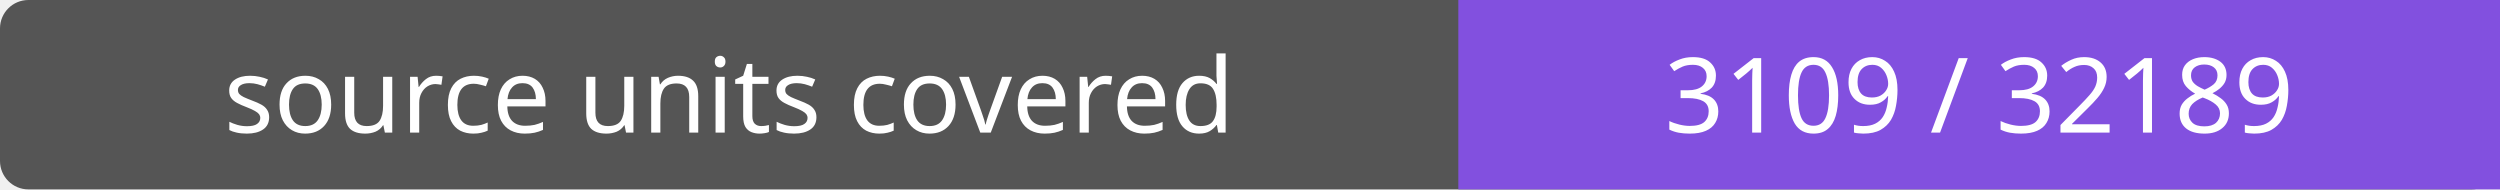
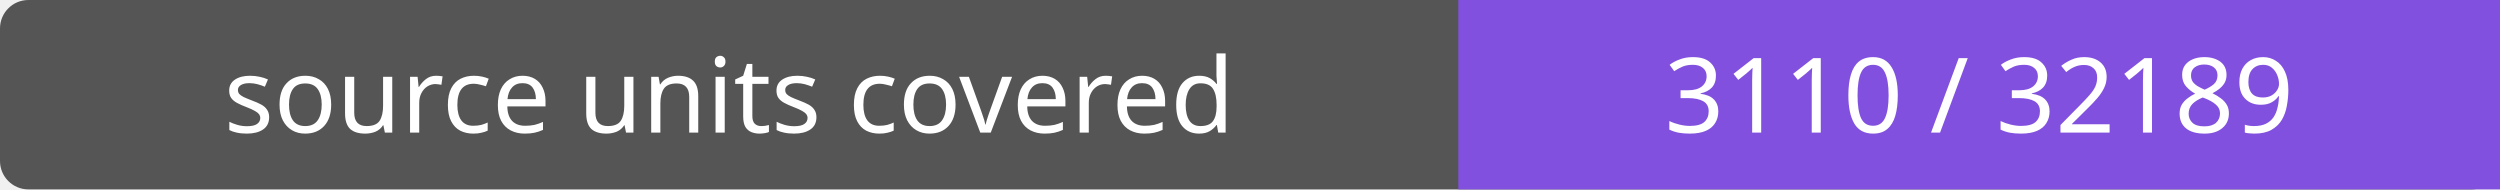
- <svg xmlns="http://www.w3.org/2000/svg" width="264" height="20" role="img" aria-label="source units covered: 3109 / 32189">
+ <svg xmlns="http://www.w3.org/2000/svg" width="264" height="20" role="img" aria-label="source units covered: 3110 / 32189">
  <rect width="264" height="20" rx="3" fill="#555" />
  <path fill="#8250df" d="M154 0h110v20H154z" />
  <g fill="#fff" text-anchor="middle" font-family="Verdana,sans-serif" font-size="11">
    <text x="77.0" y="14">source units covered</text>
-     <text x="209.0" y="14">3109 / 32189</text>
+     <text x="209.0" y="14">3110 / 32189</text>
  </g>
</svg>
